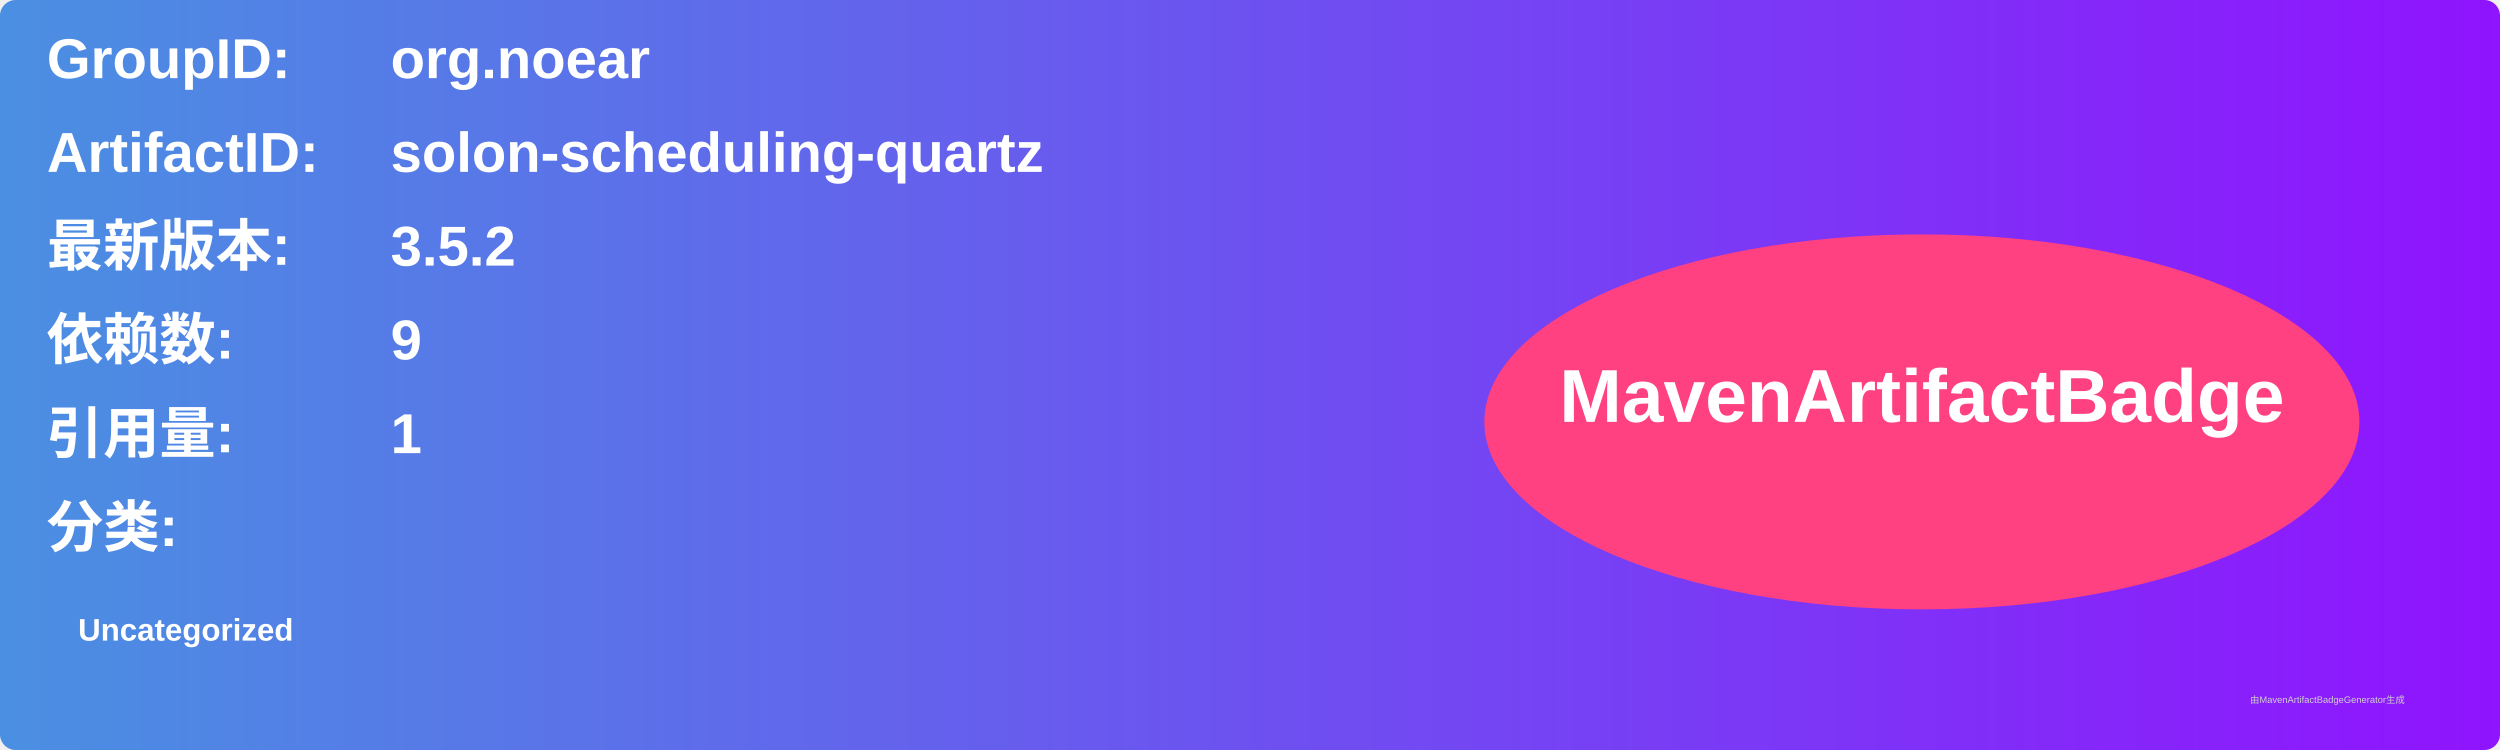
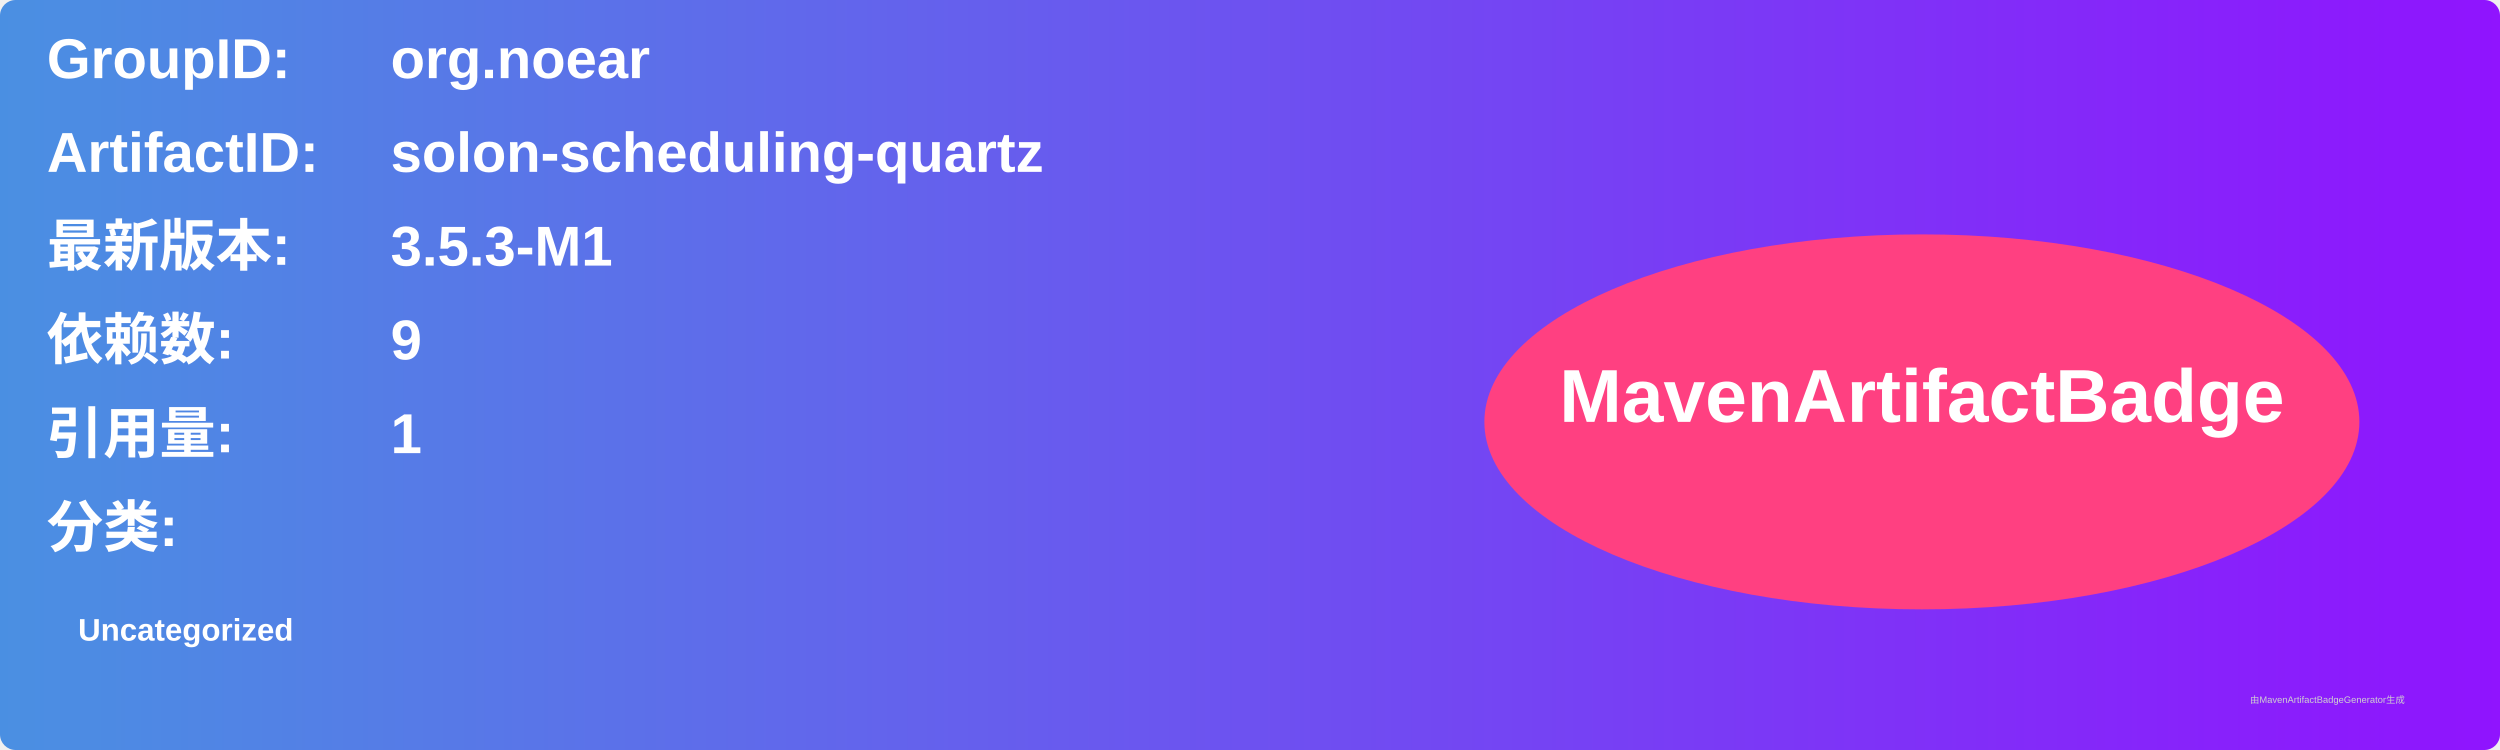
<svg xmlns="http://www.w3.org/2000/svg" width="800" height="240" viewBox="0 0 800 240">
  <linearGradient id="grad" x1="0%" y1="0%" x2="100%" y2="0%">
    <stop offset="0%" stop-color="#4a90e2" />
    <stop offset="100%" stop-color="#9013fe" />
  </linearGradient>
  <rect width="100%" height="100%" rx="5" ry="5" fill="url(#grad)" />
  <g transform="translate(15, 15)">
    <text x="0" y="10" font-family="Arial" font-size="18" fill="white" font-weight="bold" width="260">GroupID:</text>
    <text x="110" y="10" font-family="Arial" font-size="18" fill="white" font-weight="bold" width="460">org.noear</text>
    <text x="0" y="40" font-family="Arial" font-size="18" fill="white" font-weight="bold" width="260">ArtifactID:</text>
    <text x="110" y="40" font-family="Arial" font-size="18" fill="white" font-weight="bold" width="460">solon-scheduling-quartz</text>
    <text x="0" y="70" font-family="Arial" font-size="18" fill="white" font-weight="bold">最新版本:</text>
    <text x="110" y="70" font-family="Arial" font-size="18" fill="white" font-weight="bold">
-       <tspan font-weight="bold">3.5.2</tspan>
+       <tspan font-weight="bold">3.5.3-M1</tspan>
    </text>
    <text x="0" y="100" font-family="Arial" font-size="18" fill="white" font-weight="bold">依赖数: </text>
    <text x="110" y="100" font-family="Arial" font-size="18" fill="white">
      <tspan font-weight="bold">9</tspan>
    </text>
    <text x="0" y="130" font-family="Arial" font-size="18" fill="white" font-weight="bold">引用量: </text>
    <text x="110" y="130" font-family="Arial" font-size="18" fill="white">
      <tspan font-weight="bold">1</tspan>
    </text>
    <text x="0" y="160" font-family="Arial" font-size="18" fill="white" font-weight="bold">分类:</text>
    <text x="10" y="190" font-family="Arial" font-size="10" fill="white">
      <tspan font-weight="bold">Uncategorized</tspan>
    </text>
    <ellipse cx="600" cy="120" rx="140" ry="60" fill="#ff4081" />
    <text x="600" y="120" text-anchor="middle" font-family="Arial" font-size="24" fill="white" font-weight="bold">MavenArtifactBadge</text>
  </g>
  <text x="720" y="225" font-family="Arial" font-size="3" fill="#d0d0d0">由MavenArtifactBadgeGenerator生成</text>
</svg>
